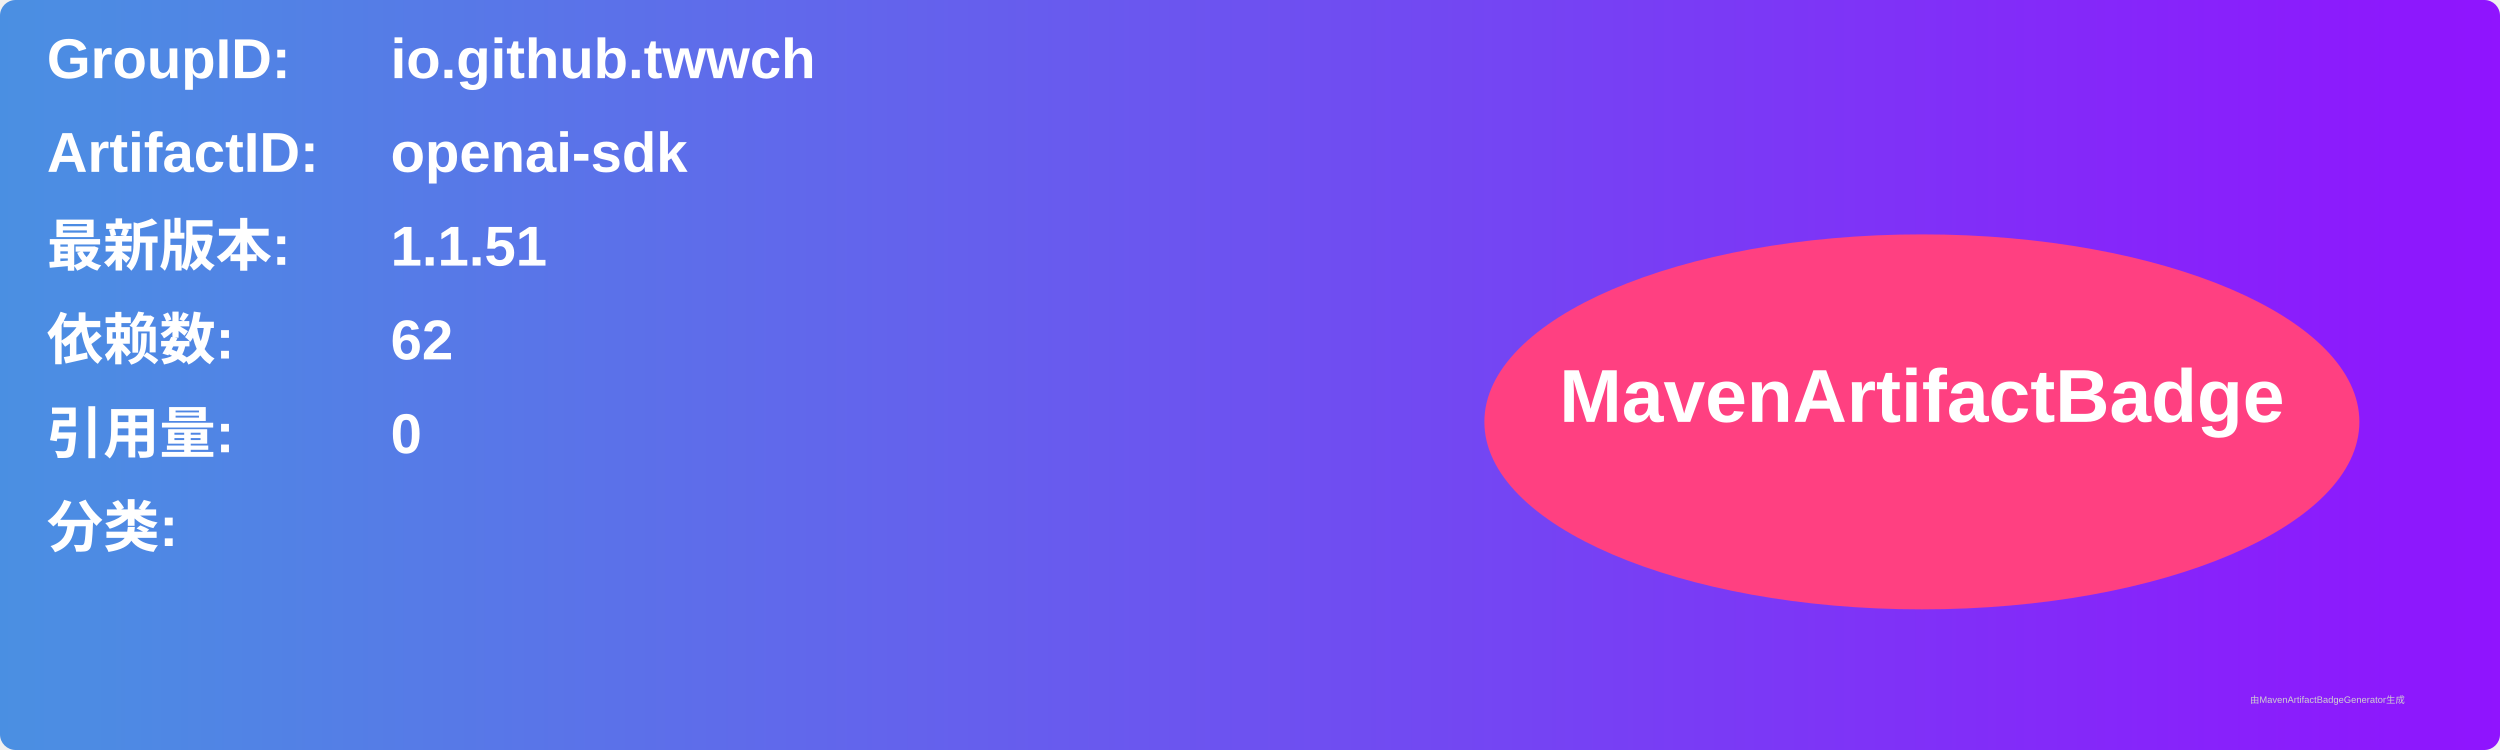
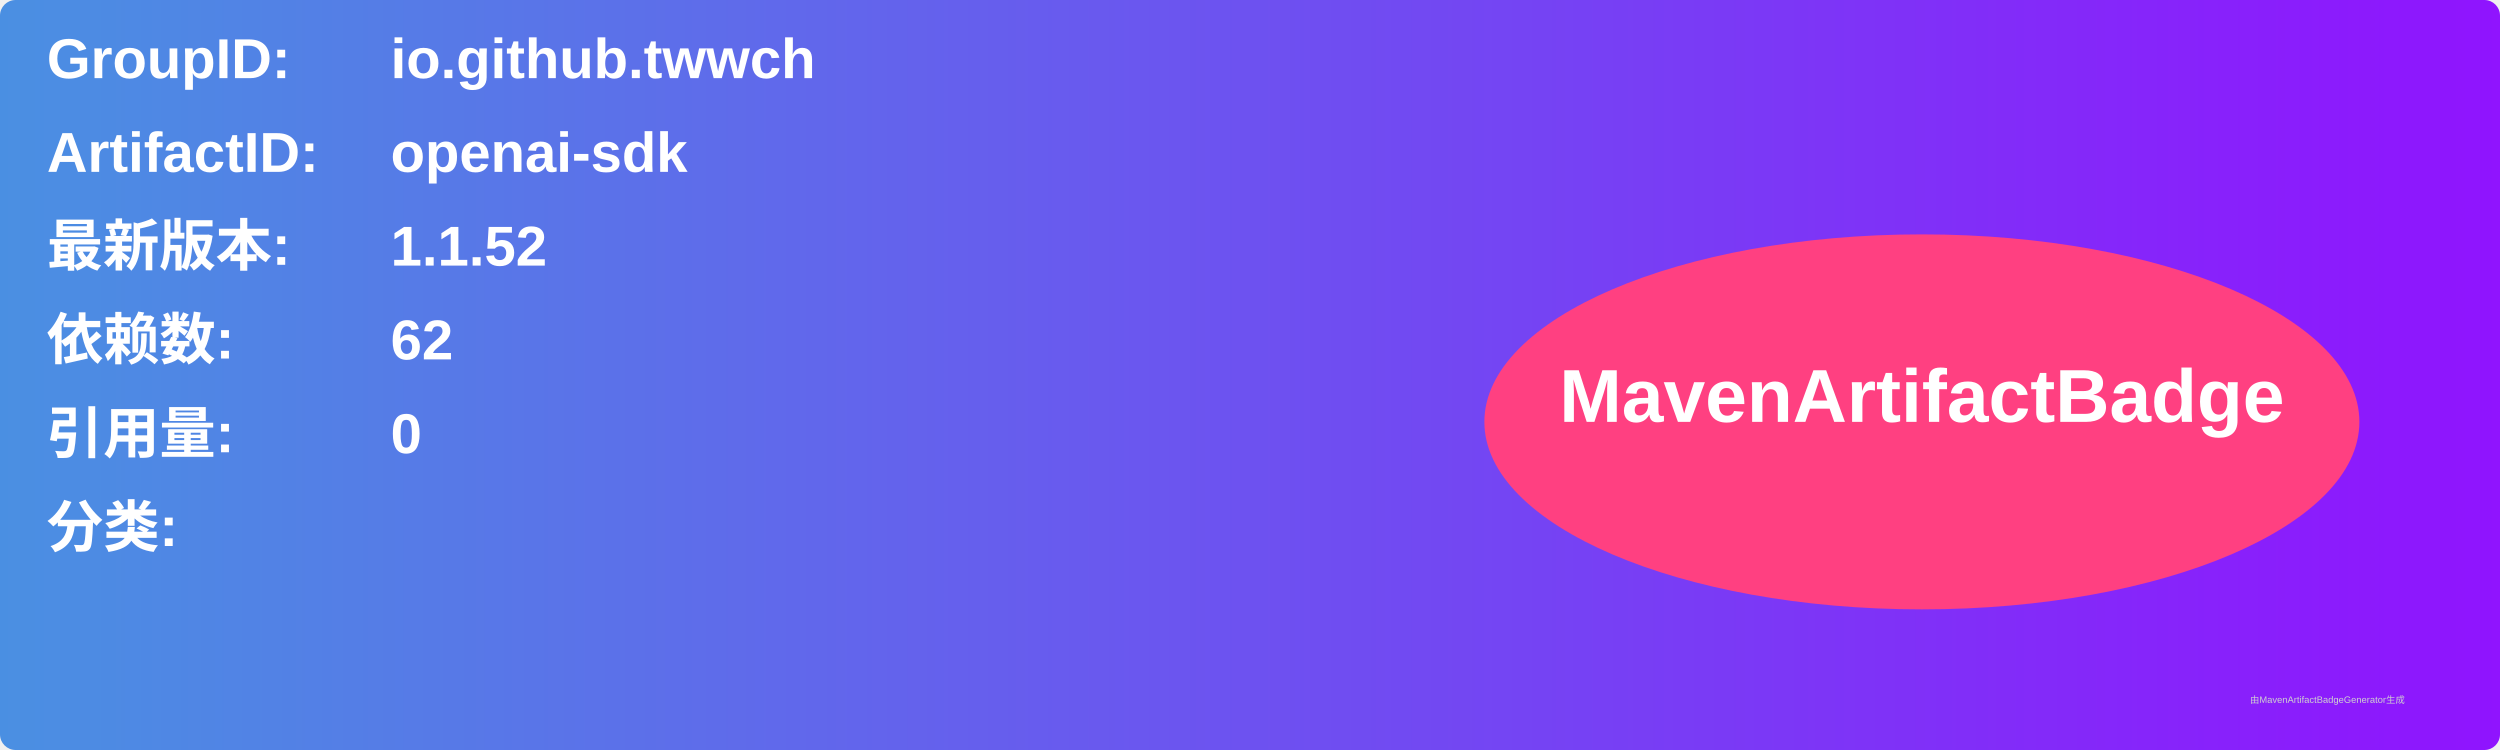
<svg xmlns="http://www.w3.org/2000/svg" width="800" height="240" viewBox="0 0 800 240">
  <linearGradient id="grad" x1="0%" y1="0%" x2="100%" y2="0%">
    <stop offset="0%" stop-color="#4a90e2" />
    <stop offset="100%" stop-color="#9013fe" />
  </linearGradient>
  <rect width="100%" height="100%" rx="5" ry="5" fill="url(#grad)" />
  <g transform="translate(15, 15)">
    <text x="0" y="10" font-family="Arial" font-size="18" fill="white" font-weight="bold" width="260">GroupID:</text>
    <text x="110" y="10" font-family="Arial" font-size="18" fill="white" font-weight="bold" width="460">io.github.twwch</text>
    <text x="0" y="40" font-family="Arial" font-size="18" fill="white" font-weight="bold" width="260">ArtifactID:</text>
    <text x="110" y="40" font-family="Arial" font-size="18" fill="white" font-weight="bold" width="460">openai-sdk</text>
    <text x="0" y="70" font-family="Arial" font-size="18" fill="white" font-weight="bold">最新版本:</text>
    <text x="110" y="70" font-family="Arial" font-size="18" fill="white" font-weight="bold">
-       <tspan font-weight="bold">1.1.51</tspan>
+       <tspan font-weight="bold">1.1.52</tspan>
    </text>
    <text x="0" y="100" font-family="Arial" font-size="18" fill="white" font-weight="bold">依赖数: </text>
    <text x="110" y="100" font-family="Arial" font-size="18" fill="white">
      <tspan font-weight="bold">62</tspan>
    </text>
    <text x="0" y="130" font-family="Arial" font-size="18" fill="white" font-weight="bold">引用量: </text>
    <text x="110" y="130" font-family="Arial" font-size="18" fill="white">
      <tspan font-weight="bold">0</tspan>
    </text>
    <text x="0" y="160" font-family="Arial" font-size="18" fill="white" font-weight="bold">分类:</text>
    <text x="10" y="190" font-family="Arial" font-size="10" fill="white">
      <tspan font-weight="bold" />
    </text>
    <ellipse cx="600" cy="120" rx="140" ry="60" fill="#ff4081" />
    <text x="600" y="120" text-anchor="middle" font-family="Arial" font-size="24" fill="white" font-weight="bold">MavenArtifactBadge</text>
  </g>
  <text x="720" y="225" font-family="Arial" font-size="3" fill="#d0d0d0">由MavenArtifactBadgeGenerator生成</text>
</svg>
